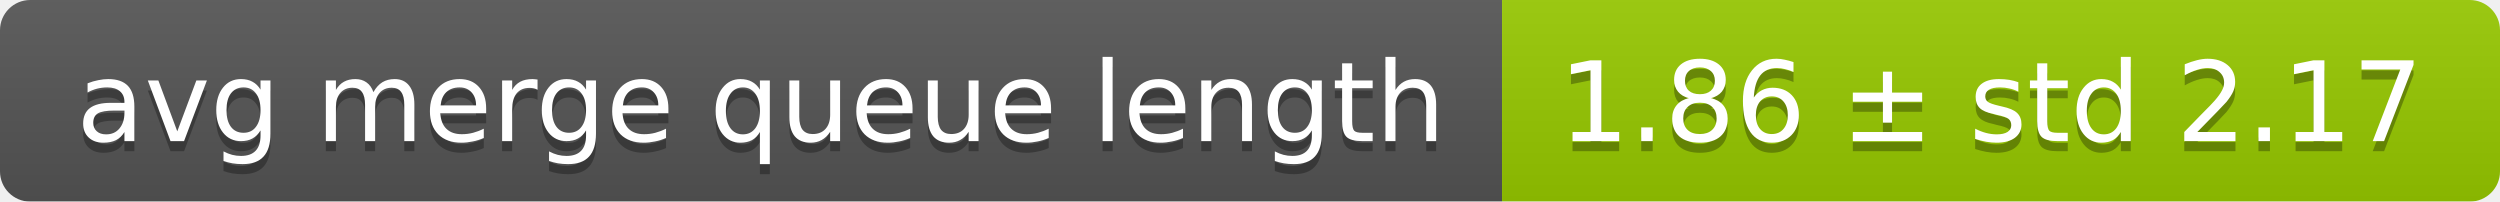
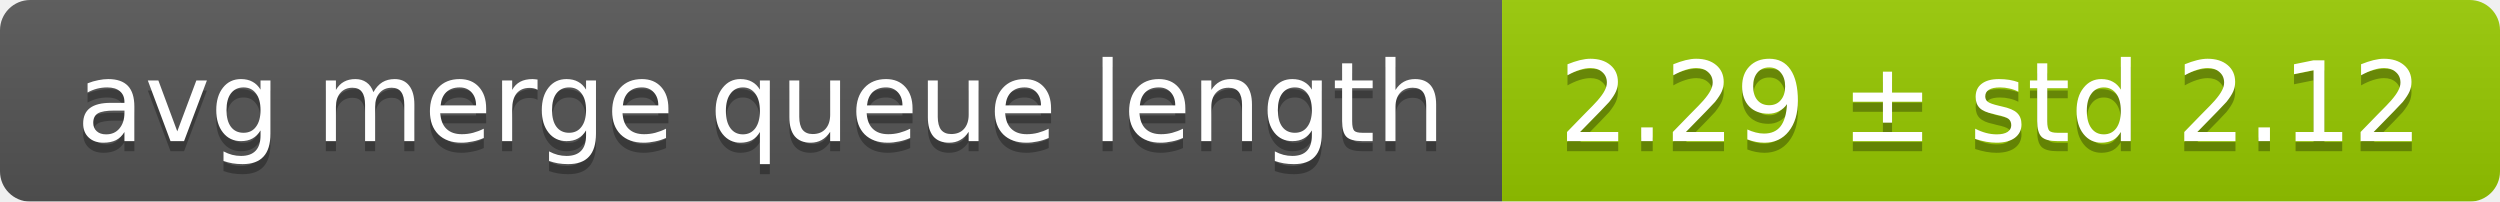
<svg xmlns="http://www.w3.org/2000/svg" width="248" height="20">
  <linearGradient id="smooth" x2="0" y2="100%">
    <stop offset="0" stop-color="#bbb" stop-opacity=".1" />
    <stop offset="1" stop-opacity=".1" />
  </linearGradient>
  <mask id="round">
    <rect width="248" height="20" rx="3" fill="#fff" />
  </mask>
  <g mask="url(#round)">
    <rect width="149" height="20" fill="#555" />
    <rect x="149" width="99" height="20" fill="#97ca00" />
    <rect width="248" height="20" fill="url(#smooth)" />
  </g>
  <g fill="#fff" text-anchor="middle" font-family="DejaVu Sans,Verdana,Geneva,sans-serif" font-size="11">
    <text x="75.5" y="15" fill="#010101" fill-opacity=".3">avg merge queue length</text>
    <text x="75.5" y="14">avg merge queue length</text>
-     <text x="197.5" y="15" fill="#010101" fill-opacity=".3">1.86 ± std 2.17</text>
-     <text x="197.5" y="14">1.86 ± std 2.17</text>
+     <text x="197.5" y="15" fill="#010101" fill-opacity=".3">2.29 ± std 2.12</text>
+     <text x="197.5" y="14">2.29 ± std 2.12</text>
  </g>
</svg>
